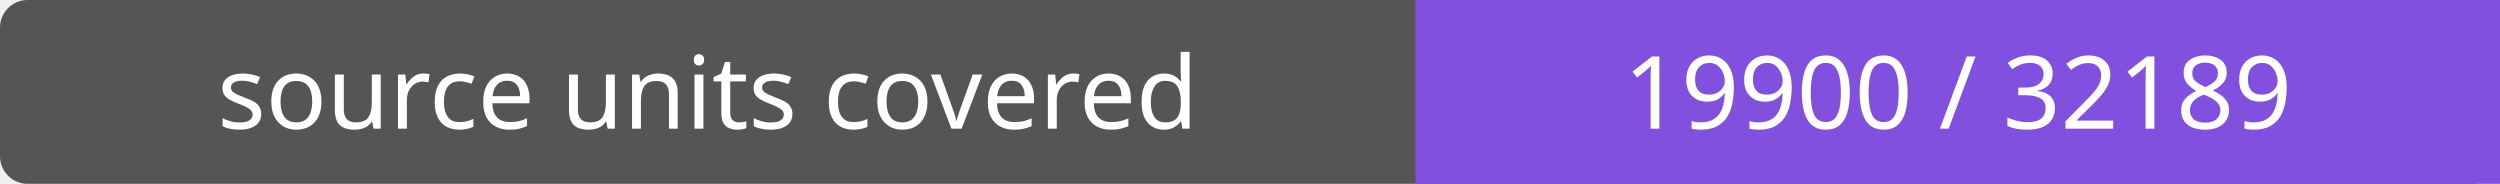
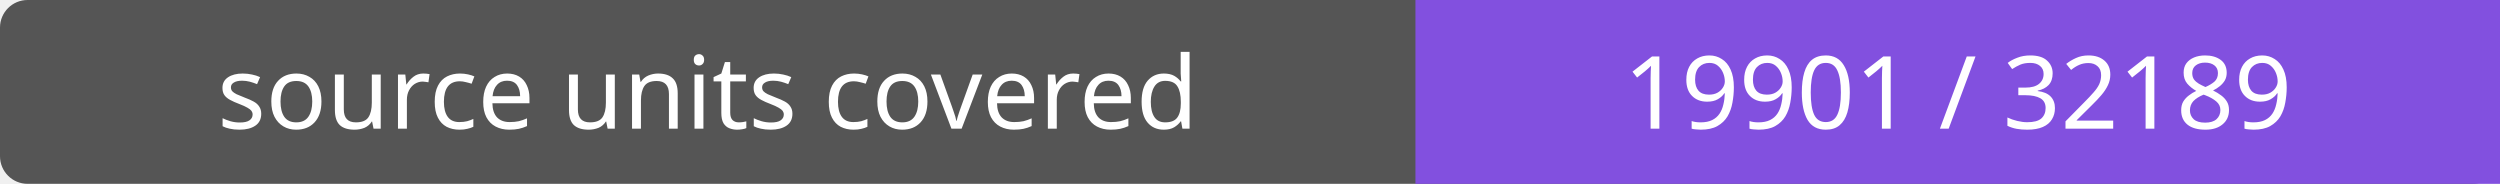
- <svg xmlns="http://www.w3.org/2000/svg" width="272" height="20" role="img" aria-label="source units covered: 19900 / 32189">
+ <svg xmlns="http://www.w3.org/2000/svg" width="272" height="20" role="img" aria-label="source units covered: 19901 / 32189">
  <rect width="272" height="20" rx="3" fill="#555" />
  <path fill="#8250df" d="M154 0h118v20H154z" />
  <g fill="#fff" text-anchor="middle" font-family="Verdana,sans-serif" font-size="11">
    <text x="77.0" y="14">source units covered</text>
-     <text x="213.0" y="14">19900 / 32189</text>
+     <text x="213.0" y="14">19901 / 32189</text>
  </g>
</svg>
